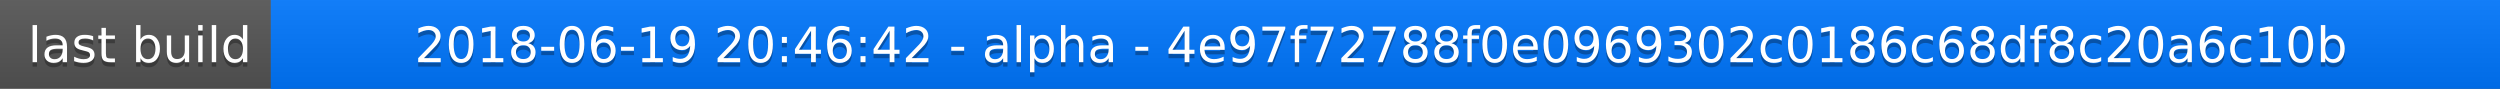
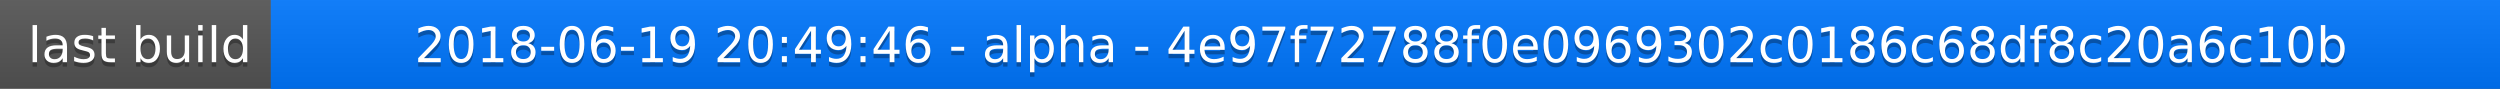
<svg xmlns="http://www.w3.org/2000/svg" width="563" height="20">
  <linearGradient id="a" x2="0" y2="100%">
    <stop offset="0" stop-color="#bbb" stop-opacity=".1" />
    <stop offset="1" stop-opacity=".1" />
  </linearGradient>
  <rect rx="0" width="563" height="20" fill="#555" />
  <rect rx="0" x="61" width="502" height="20" fill="#07f" />
  <path fill="#07f" d="M61 0h4v20h-4z" />
  <rect rx="0" width="563" height="20" fill="url(#a)" />
  <g fill="#fff" text-anchor="middle" font-family="DejaVu Sans,Verdana,Geneva,sans-serif" font-size="11">
    <text x="31.5" y="15" fill="#010101" fill-opacity=".3">last build</text>
    <text x="31.5" y="14">last build</text>
-     <text x="311" y="15" fill="#010101" fill-opacity=".3">2018-06-19 20:46:42 - alpha - 4e97f72788f0e0969302c0186c68df8c20a6c10b</text>
-     <text x="311" y="14">2018-06-19 20:46:42 - alpha - 4e97f72788f0e0969302c0186c68df8c20a6c10b</text>
+     <text x="311" y="15" fill="#010101" fill-opacity=".3">2018-06-19 20:49:46 - alpha - 4e97f72788f0e0969302c0186c68df8c20a6c10b</text>
+     <text x="311" y="14">2018-06-19 20:49:46 - alpha - 4e97f72788f0e0969302c0186c68df8c20a6c10b</text>
  </g>
</svg>
